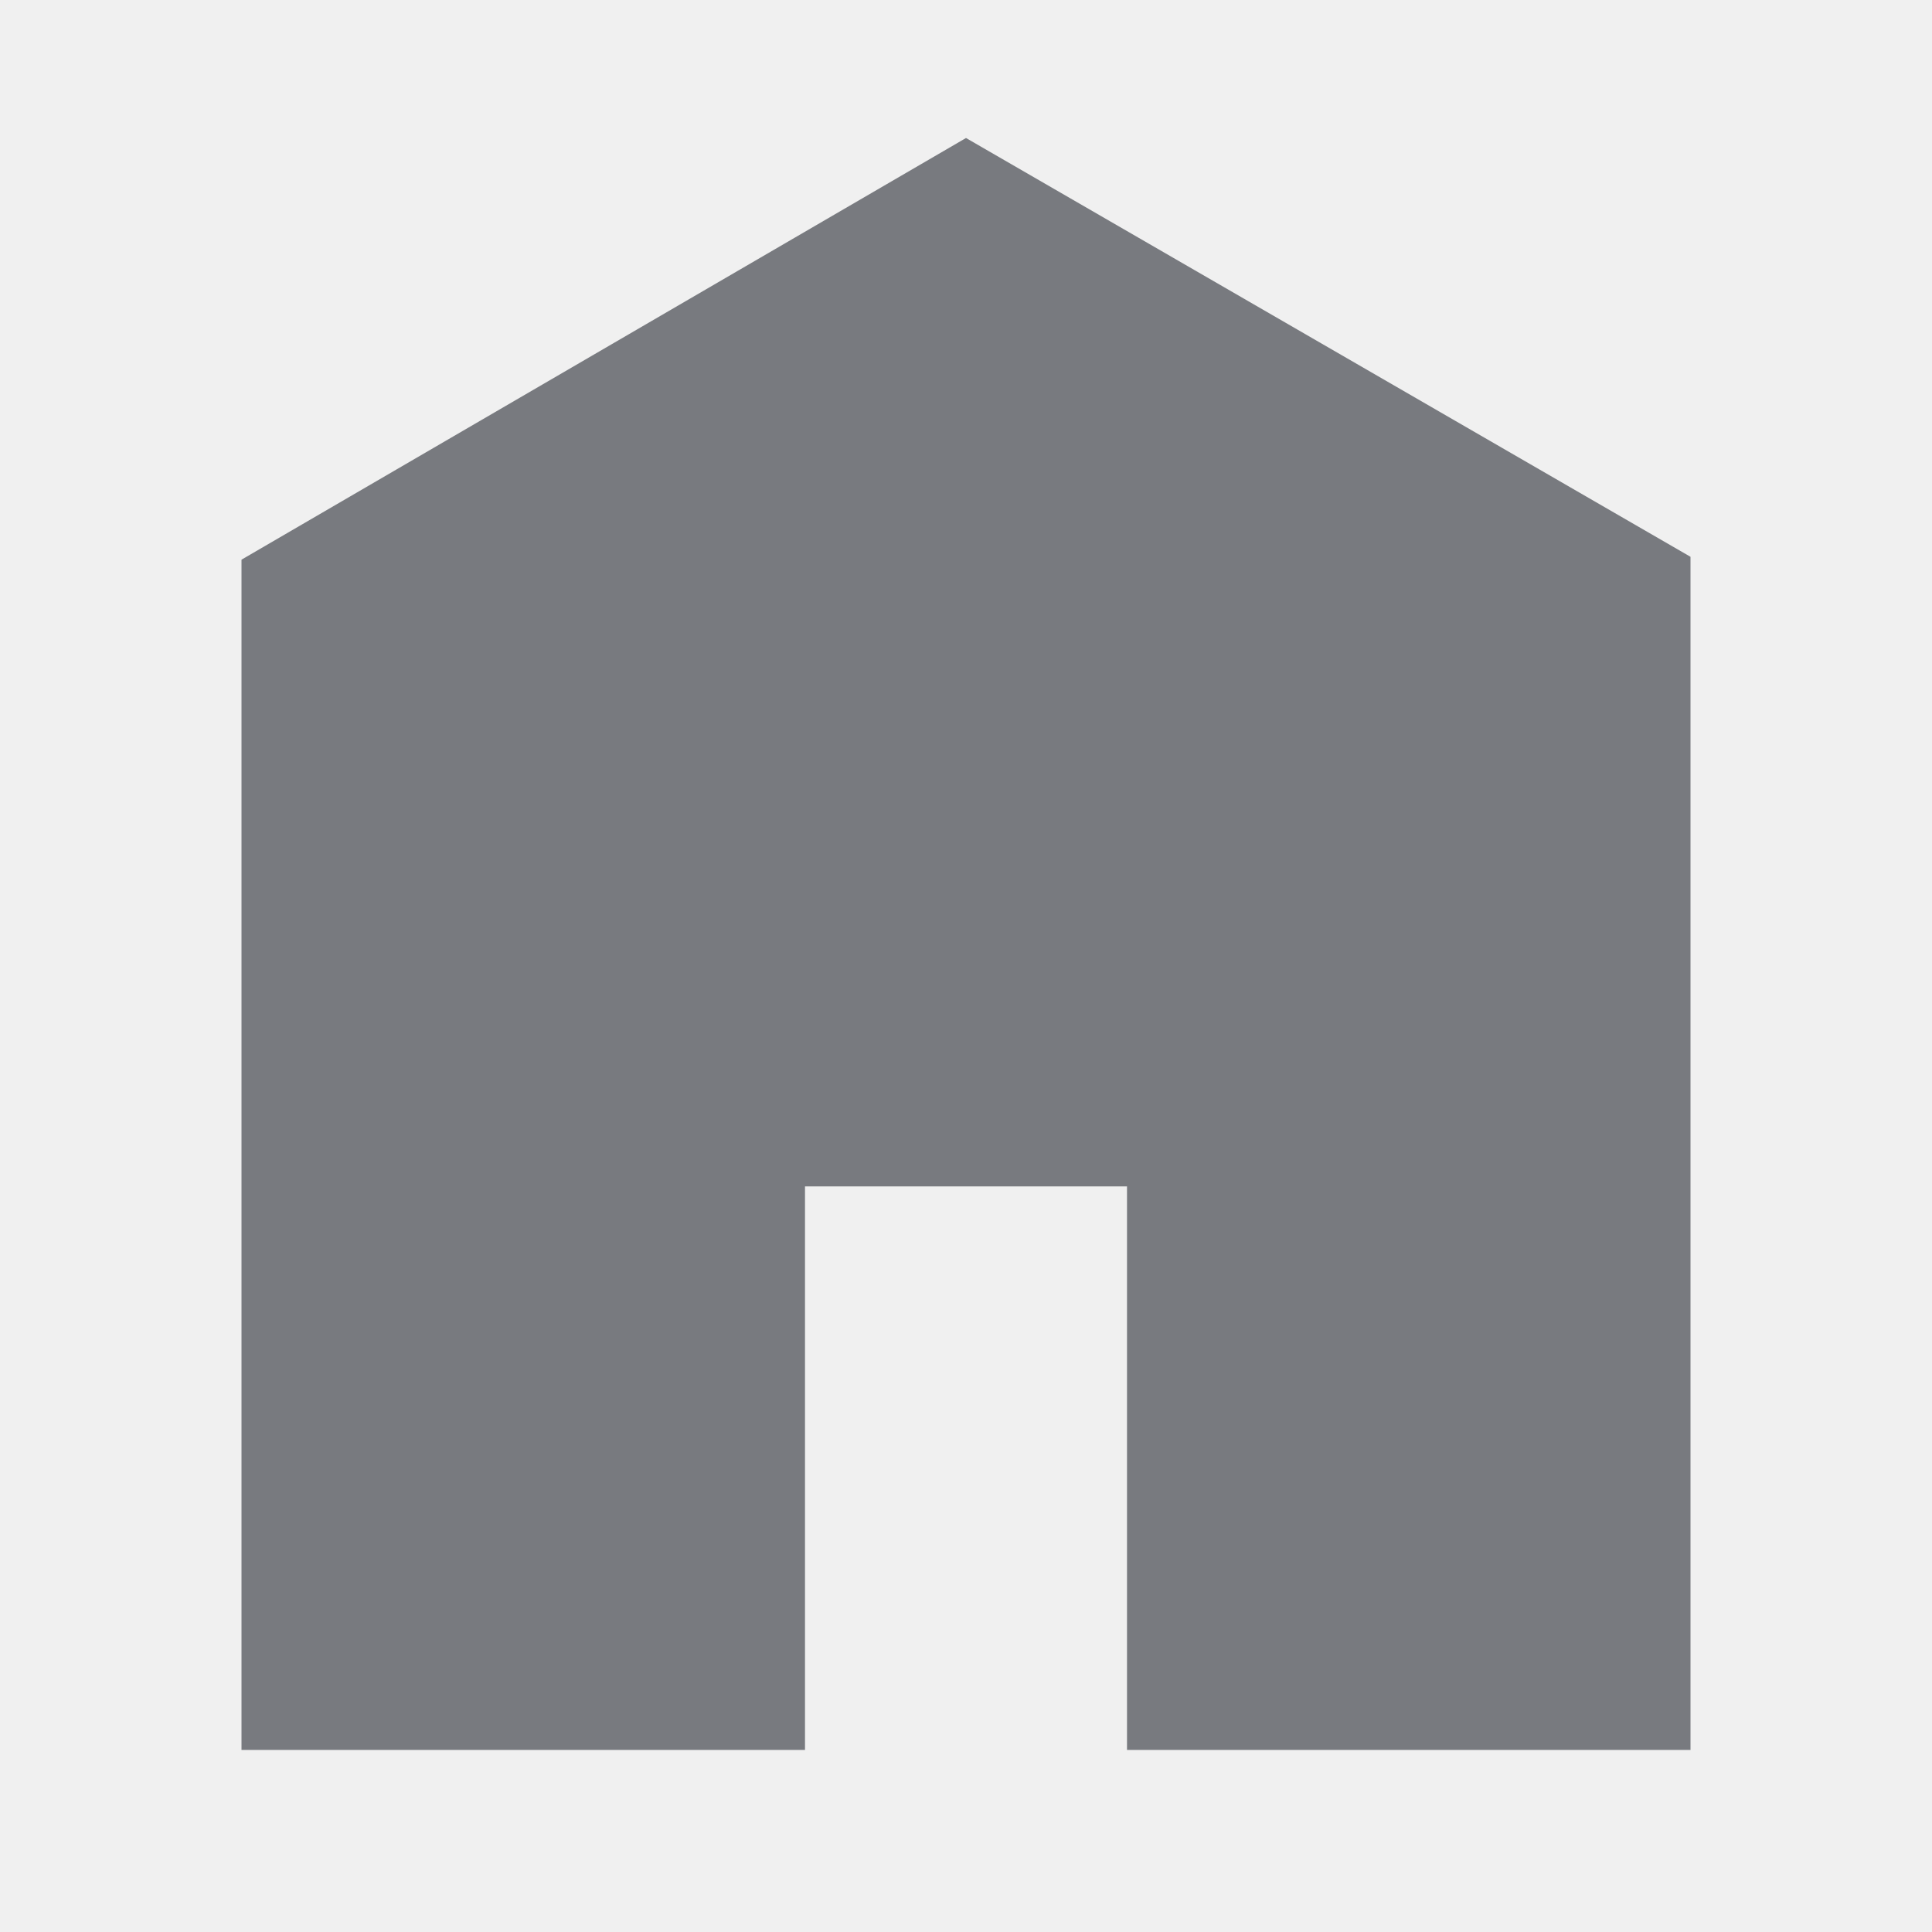
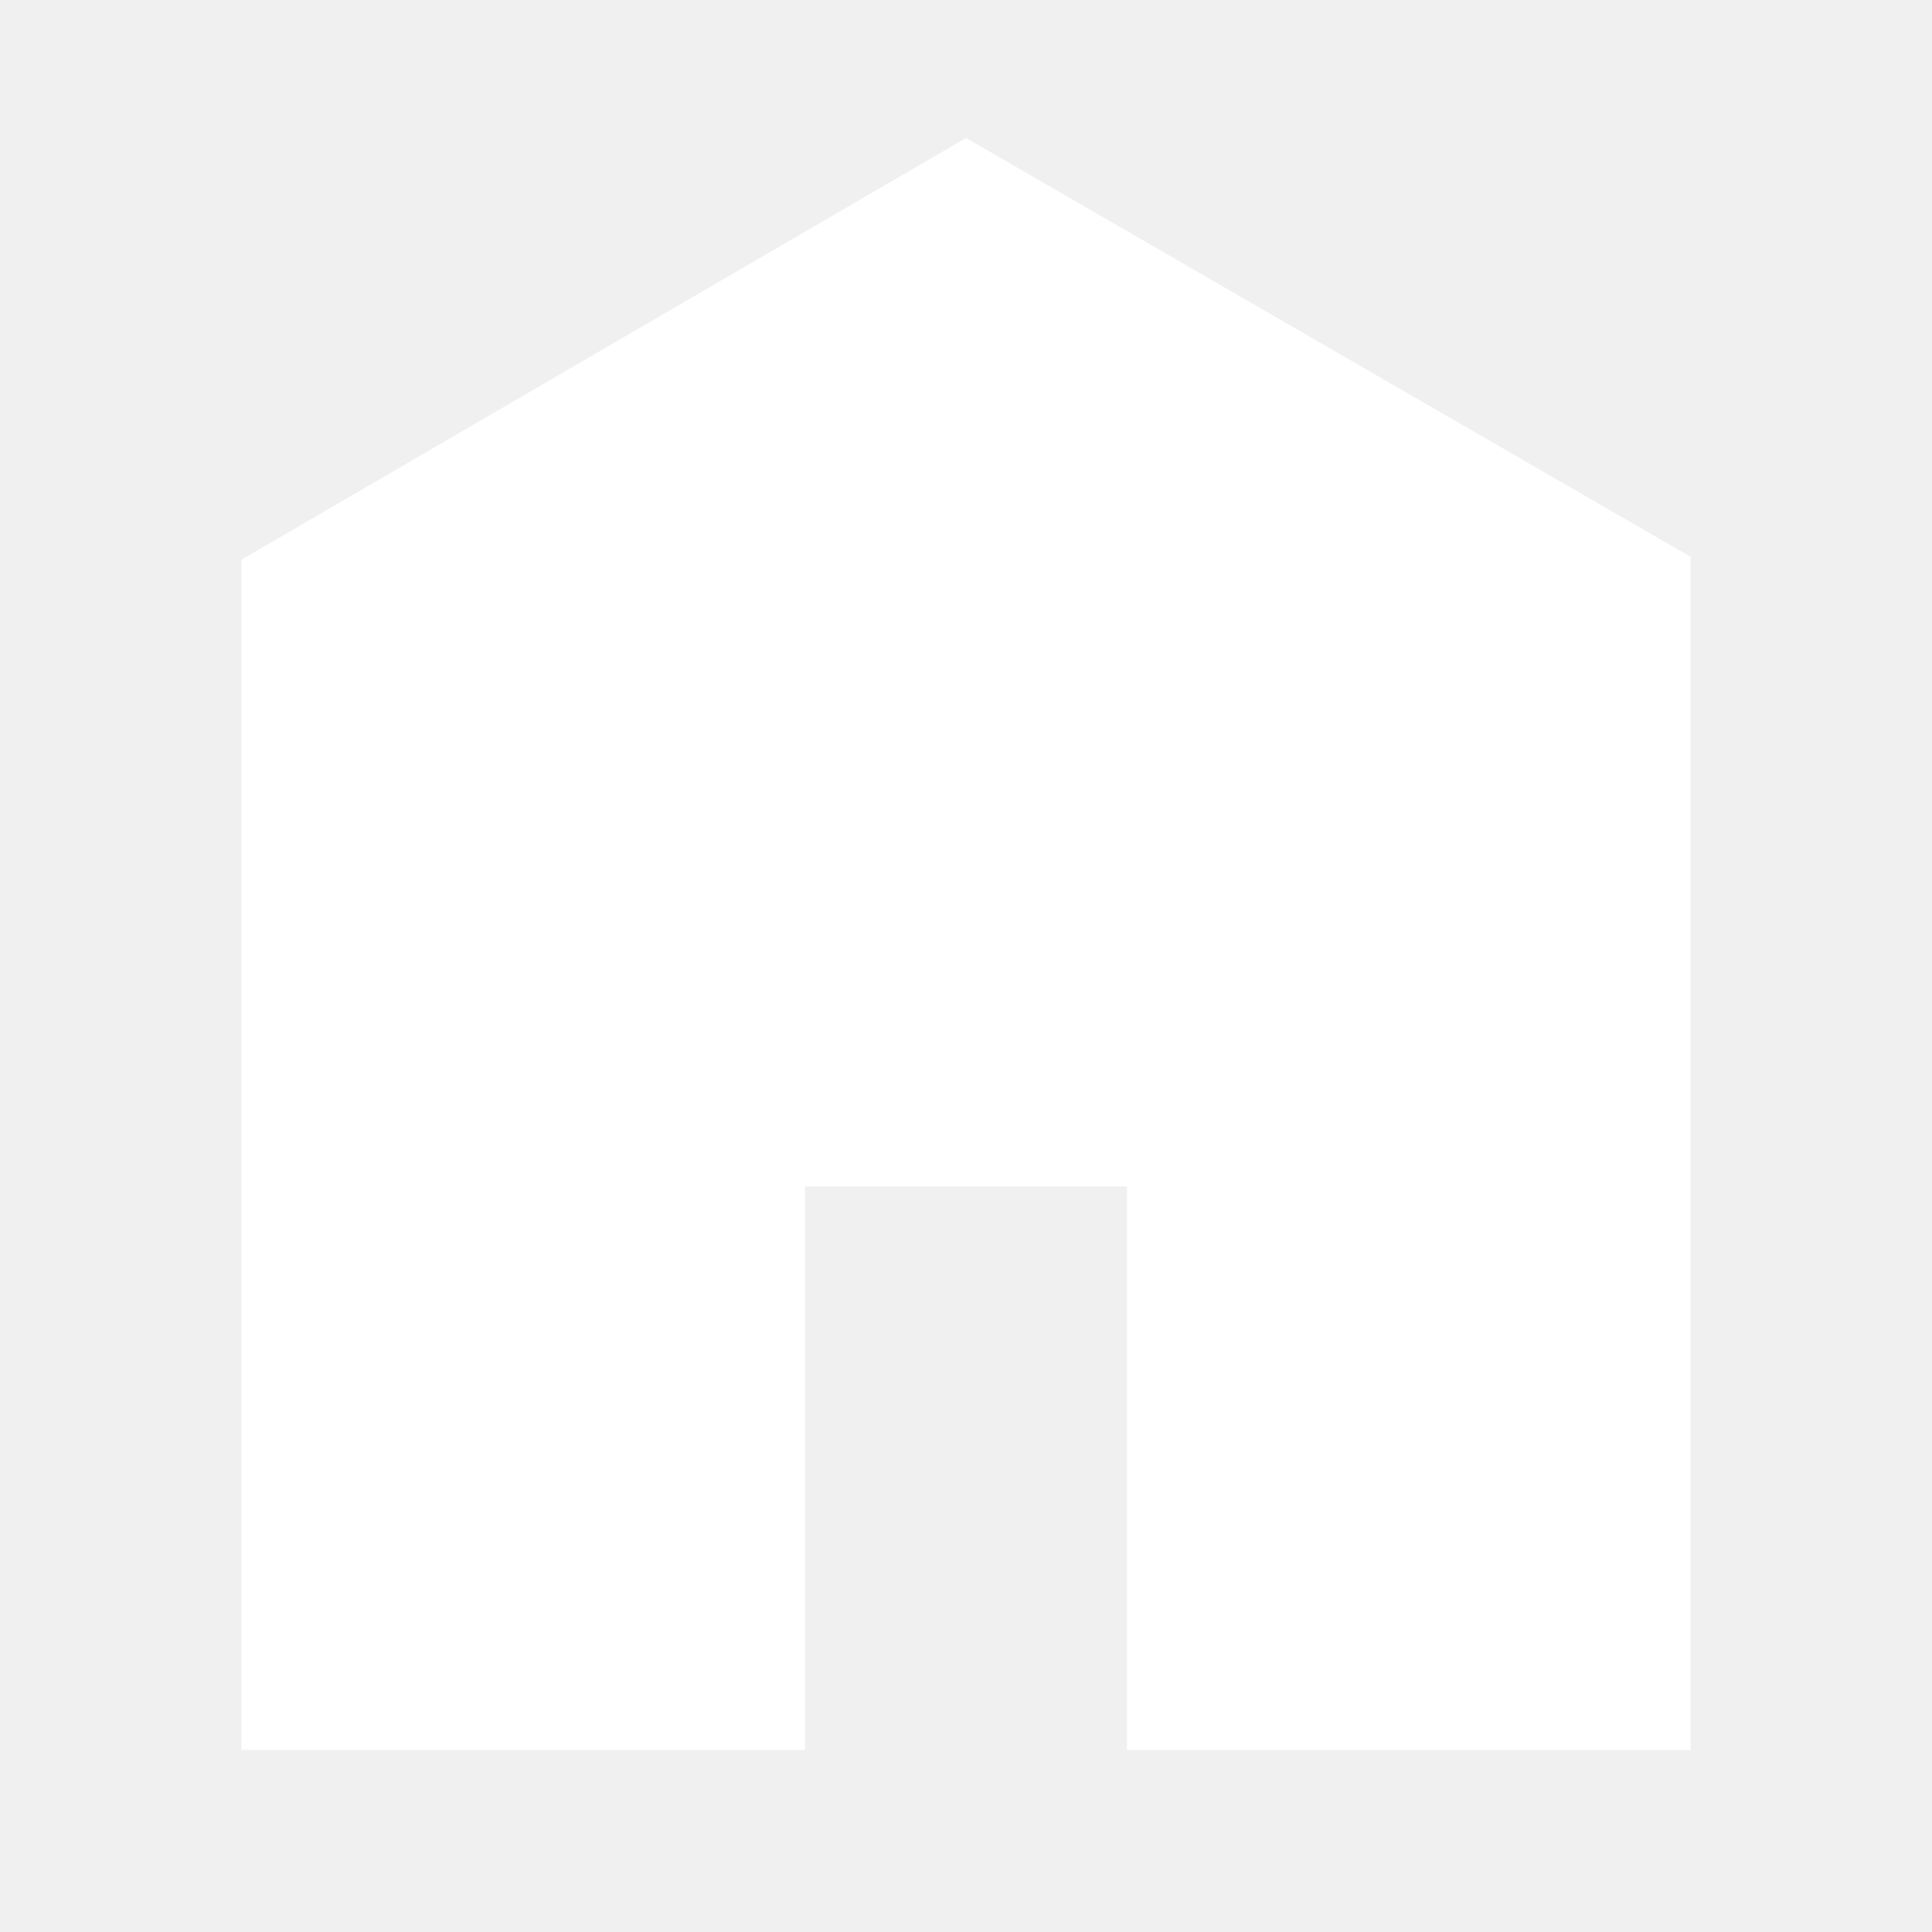
<svg xmlns="http://www.w3.org/2000/svg" viewBox="0 0 512 512">
-   <path d="M448 463.746h-149.333v-149.333h-85.334v149.333h-149.333v-315.428l192-111.746 192 110.984v316.19z" fill="#787A7F" />
+   <path d="M448 463.746h-149.333v-149.333h-85.334v149.333h-149.333v-315.428l192-111.746 192 110.984v316.19z" fill="#ffffff" />
</svg>
